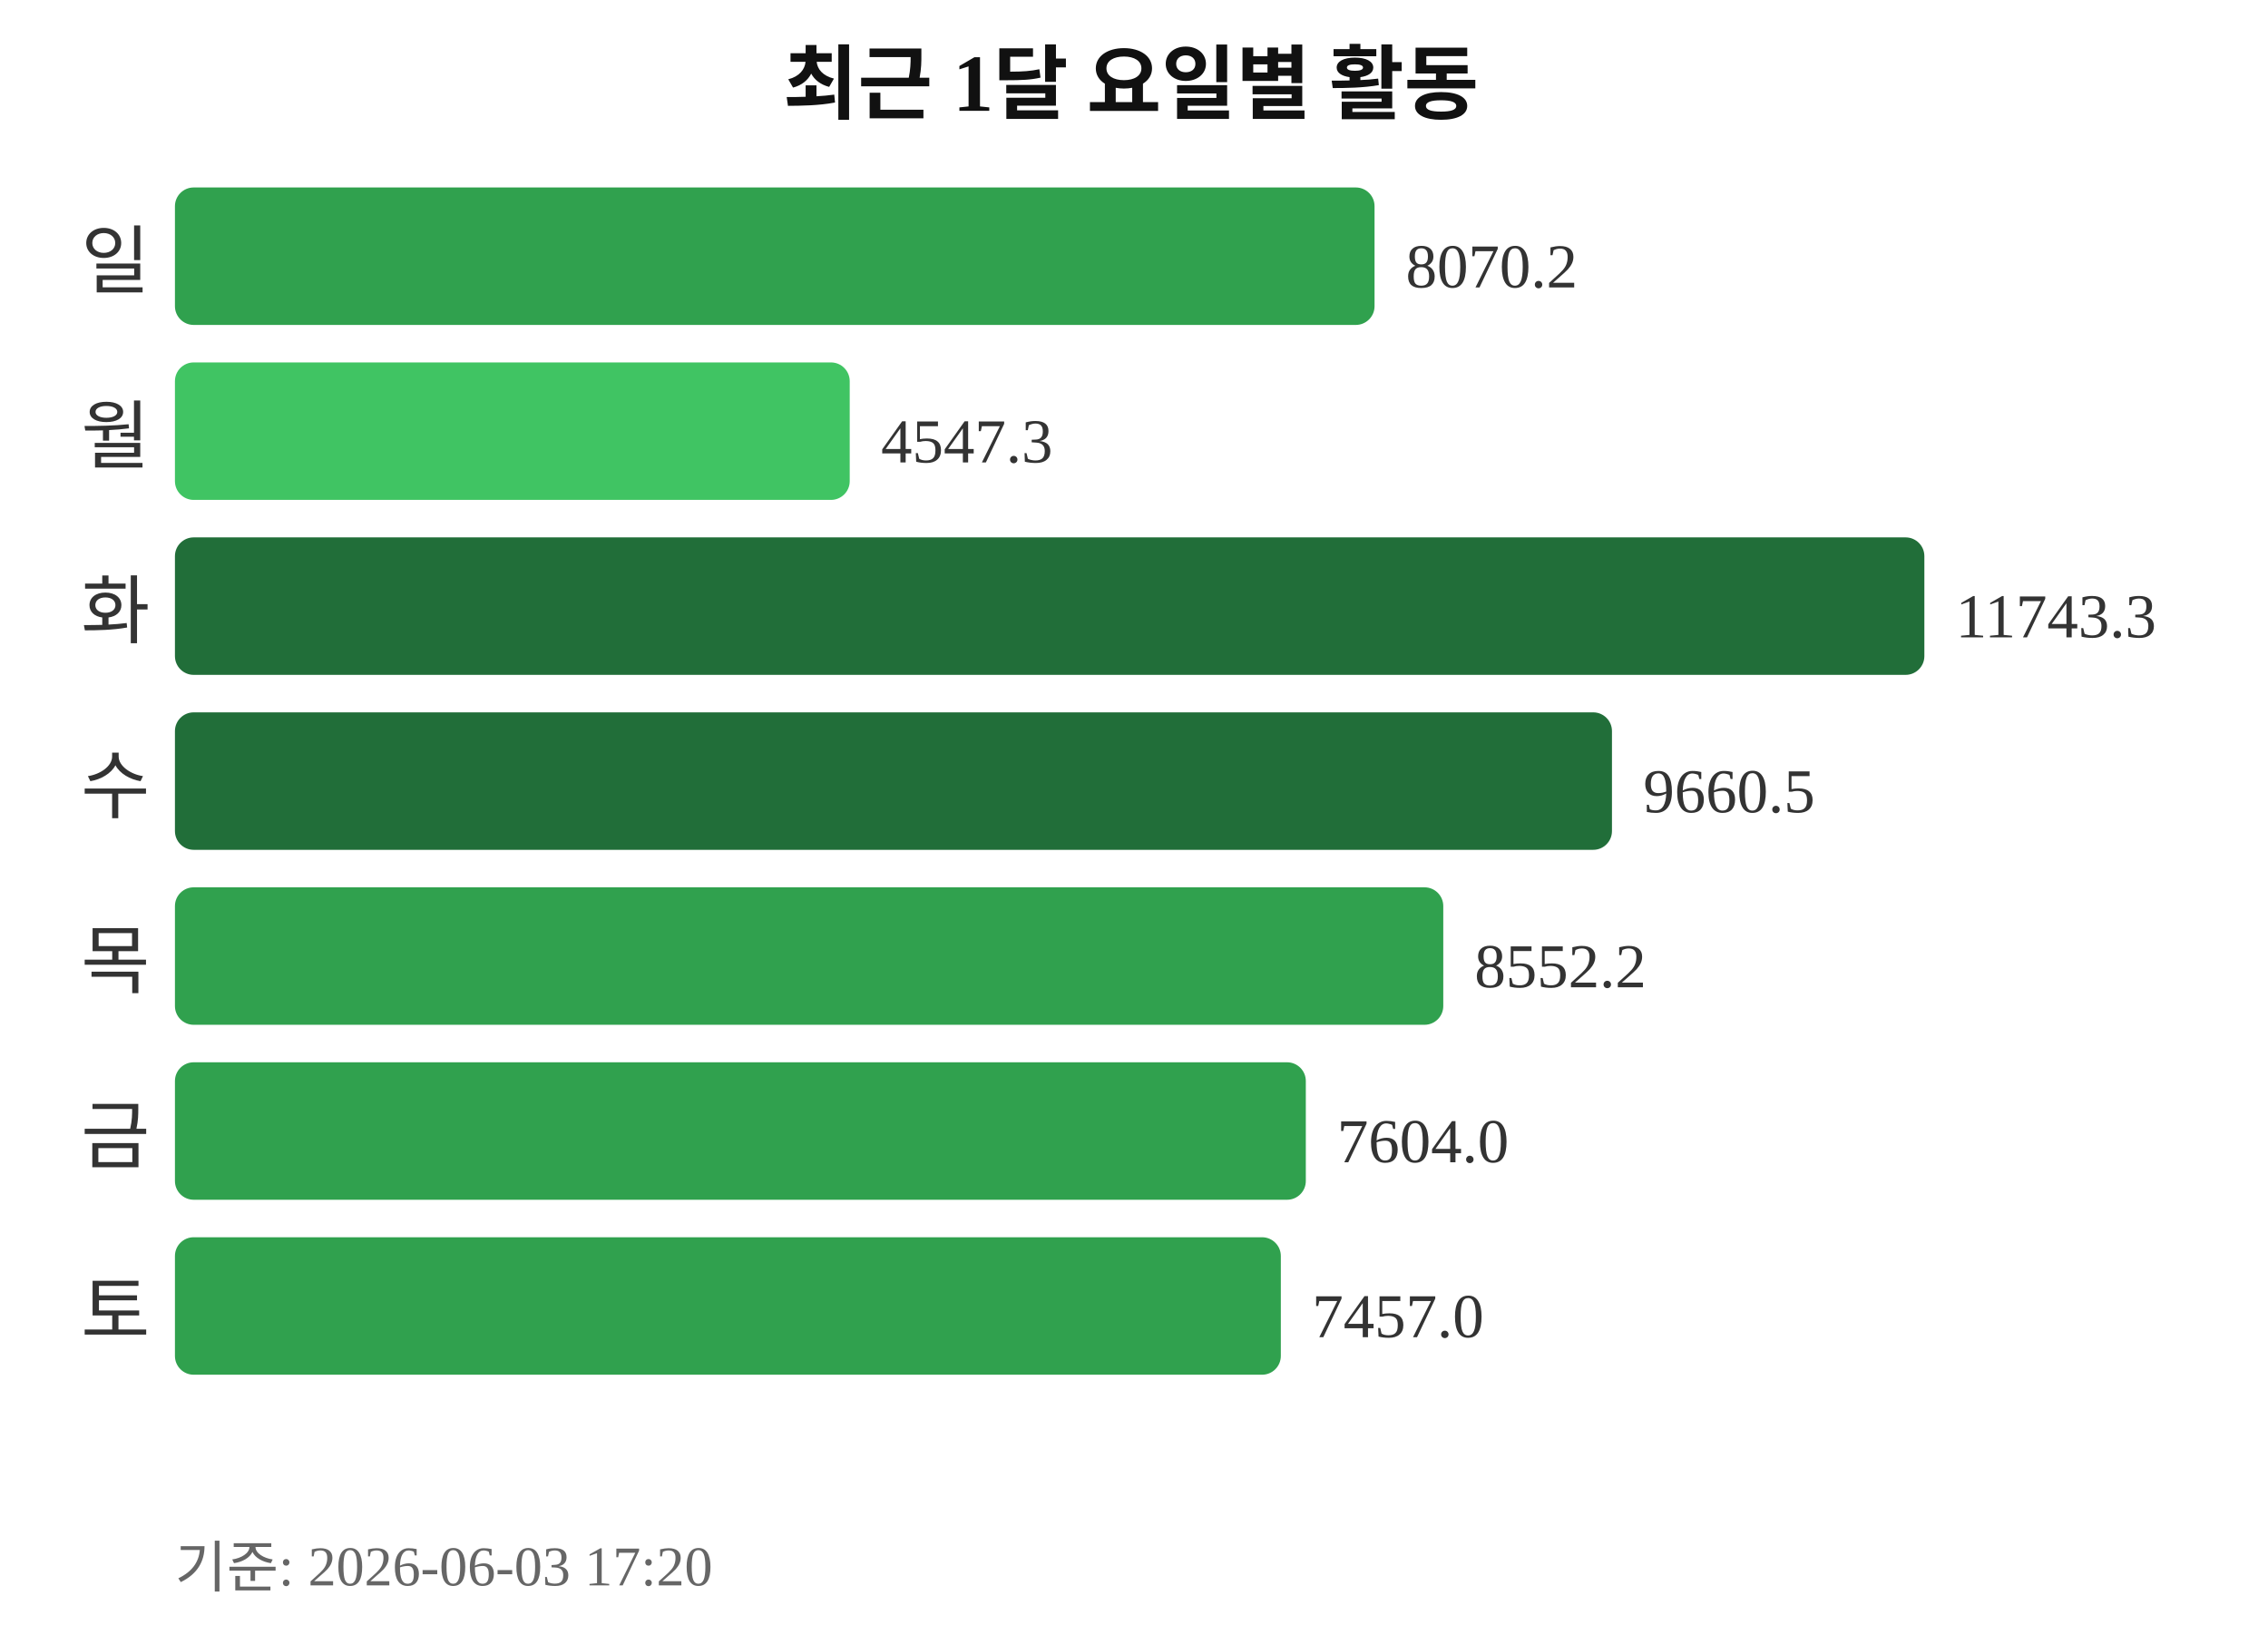
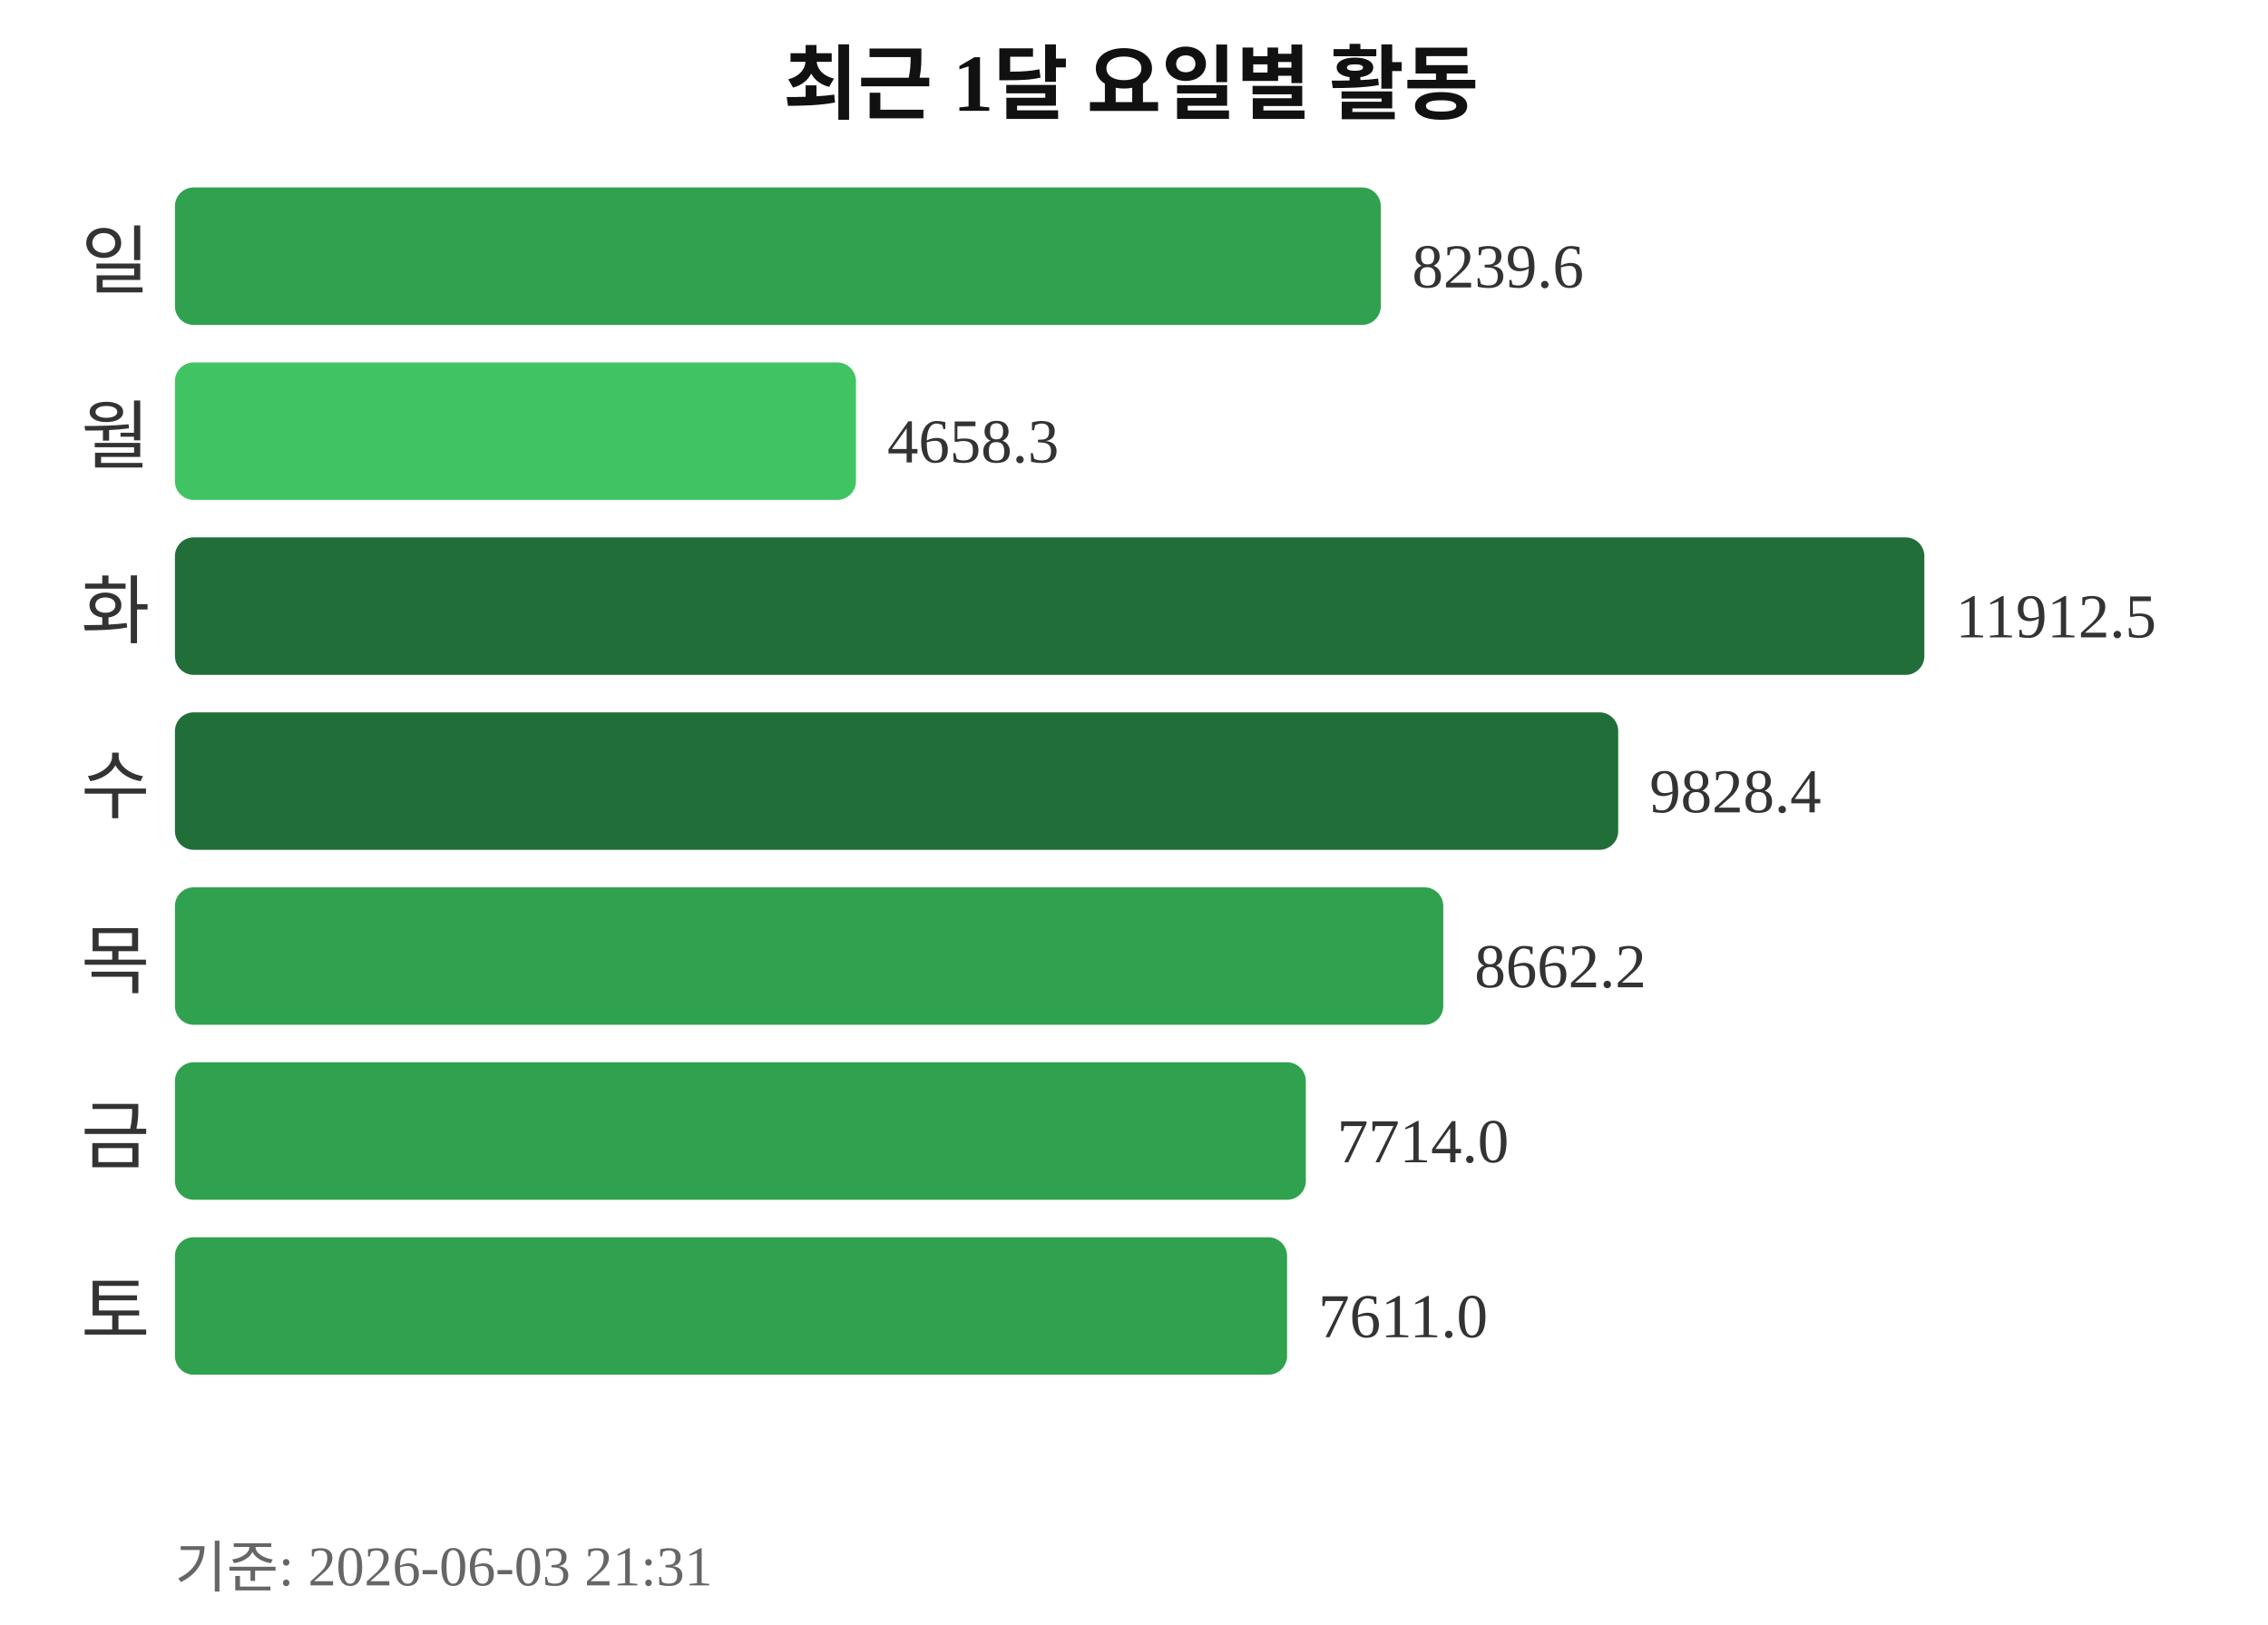
<svg xmlns="http://www.w3.org/2000/svg" width="363" height="260">
  <text x="181" y="18" text-anchor="middle" font-size="13" font-weight="bold" fill="#111111">최근 1달 요일별 활동</text>
  <text x="24" y="46" text-anchor="end" font-size="12" fill="#333333">일</text>
-   <rect x="28" y="30" width="192" height="22" rx="3" fill="#30a14e" />
-   <text x="225" y="46" font-size="10" fill="#333333">8070.2</text>
+   <rect x="28" y="30" width="193" height="22" rx="3" fill="#30a14e" />
+   <text x="226" y="46" font-size="10" fill="#333333">8239.6</text>
  <text x="24" y="74" text-anchor="end" font-size="12" fill="#333333">월</text>
-   <rect x="28" y="58" width="108" height="22" rx="3" fill="#40c463" />
-   <text x="141" y="74" font-size="10" fill="#333333">4547.3</text>
+   <rect x="28" y="58" width="109" height="22" rx="3" fill="#40c463" />
+   <text x="142" y="74" font-size="10" fill="#333333">4658.3</text>
  <text x="24" y="102" text-anchor="end" font-size="12" fill="#333333">화</text>
  <rect x="28" y="86" width="280" height="22" rx="3" fill="#216e39" />
-   <text x="313" y="102" font-size="10" fill="#333333">11743.3</text>
+   <text x="313" y="102" font-size="10" fill="#333333">11912.5</text>
  <text x="24" y="130" text-anchor="end" font-size="12" fill="#333333">수</text>
-   <rect x="28" y="114" width="230" height="22" rx="3" fill="#216e39" />
-   <text x="263" y="130" font-size="10" fill="#333333">9660.5</text>
+   <rect x="28" y="114" width="231" height="22" rx="3" fill="#216e39" />
+   <text x="264" y="130" font-size="10" fill="#333333">9828.4</text>
  <text x="24" y="158" text-anchor="end" font-size="12" fill="#333333">목</text>
  <rect x="28" y="142" width="203" height="22" rx="3" fill="#30a14e" />
-   <text x="236" y="158" font-size="10" fill="#333333">8552.2</text>
+   <text x="236" y="158" font-size="10" fill="#333333">8662.2</text>
  <text x="24" y="186" text-anchor="end" font-size="12" fill="#333333">금</text>
  <rect x="28" y="170" width="181" height="22" rx="3" fill="#30a14e" />
-   <text x="214" y="186" font-size="10" fill="#333333">7604.0</text>
+   <text x="214" y="186" font-size="10" fill="#333333">7714.0</text>
  <text x="24" y="214" text-anchor="end" font-size="12" fill="#333333">토</text>
-   <rect x="28" y="198" width="177" height="22" rx="3" fill="#30a14e" />
-   <text x="210" y="214" font-size="10" fill="#333333">7457.0</text>
-   <text x="28" y="254" font-size="9" fill="#666666">기준: 2026-06-03 17:20</text>
+   <rect x="28" y="198" width="178" height="22" rx="3" fill="#30a14e" />
+   <text x="211" y="214" font-size="10" fill="#333333">7611.0</text>
+   <text x="28" y="254" font-size="9" fill="#666666">기준: 2026-06-03 21:31</text>
</svg>
